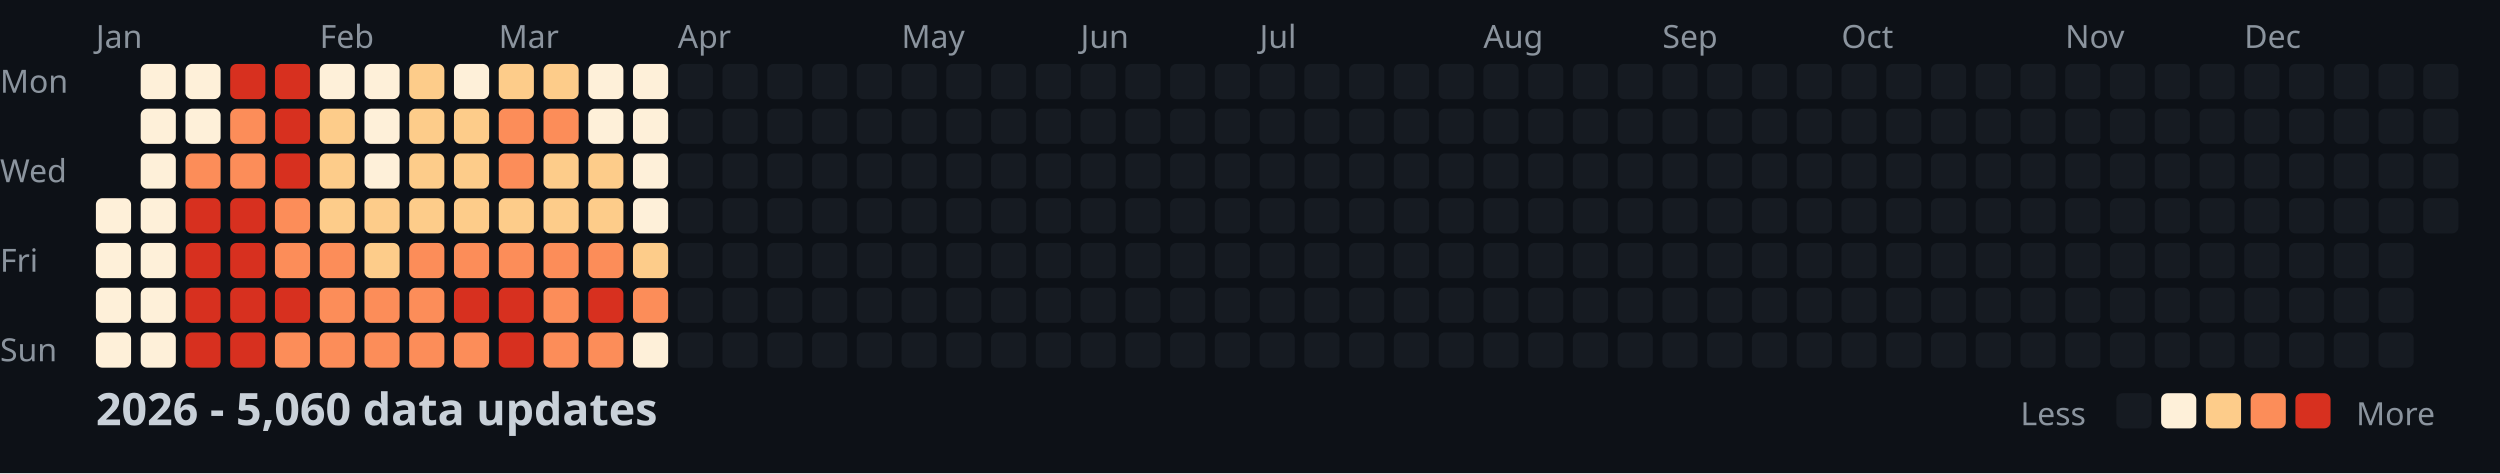
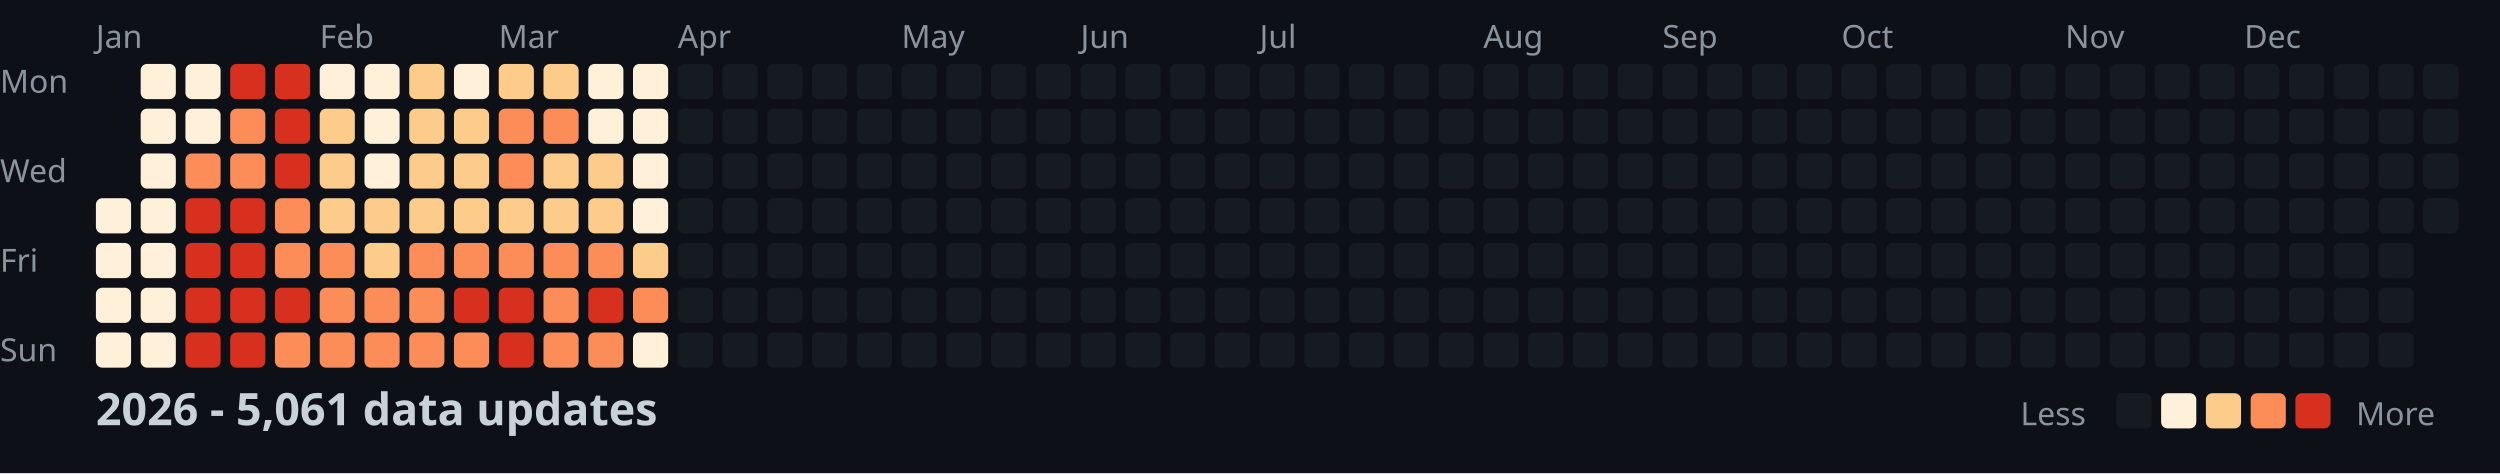
<svg xmlns="http://www.w3.org/2000/svg" width="782" height="148">
  <style>
    .month { font: 10px sans-serif; fill: #8b949e; }
    .day { font: 10px sans-serif; fill: #8b949e; }
    .title { font: bold 14px sans-serif; fill: #c9d1d9; }
    .legend { font: 10px sans-serif; fill: #8b949e; }
  </style>
  <rect width="100%" height="100%" fill="#0d1117" />
  <text x="0" y="29" class="day">Mon</text>
  <text x="0" y="57" class="day">Wed</text>
  <text x="0" y="85" class="day">Fri</text>
  <text x="0" y="113" class="day">Sun</text>
  <text x="30" y="15" class="month">Jan</text>
  <text x="100" y="15" class="month">Feb</text>
  <text x="156" y="15" class="month">Mar</text>
  <text x="212" y="15" class="month">Apr</text>
  <text x="282" y="15" class="month">May</text>
  <text x="338" y="15" class="month">Jun</text>
  <text x="394" y="15" class="month">Jul</text>
  <text x="464" y="15" class="month">Aug</text>
  <text x="520" y="15" class="month">Sep</text>
  <text x="576" y="15" class="month">Oct</text>
  <text x="646" y="15" class="month">Nov</text>
  <text x="702" y="15" class="month">Dec</text>
  <rect x="30" y="62" width="11" height="11" fill="#fef0d9" rx="2" />
  <rect x="30" y="76" width="11" height="11" fill="#fef0d9" rx="2" />
  <rect x="30" y="90" width="11" height="11" fill="#fef0d9" rx="2" />
  <rect x="30" y="104" width="11" height="11" fill="#fef0d9" rx="2" />
  <rect x="44" y="20" width="11" height="11" fill="#fef0d9" rx="2" />
  <rect x="44" y="34" width="11" height="11" fill="#fef0d9" rx="2" />
  <rect x="44" y="48" width="11" height="11" fill="#fef0d9" rx="2" />
  <rect x="44" y="62" width="11" height="11" fill="#fef0d9" rx="2" />
  <rect x="44" y="76" width="11" height="11" fill="#fef0d9" rx="2" />
  <rect x="44" y="90" width="11" height="11" fill="#fef0d9" rx="2" />
  <rect x="44" y="104" width="11" height="11" fill="#fef0d9" rx="2" />
  <rect x="58" y="20" width="11" height="11" fill="#fef0d9" rx="2" />
  <rect x="58" y="34" width="11" height="11" fill="#fef0d9" rx="2" />
  <rect x="58" y="48" width="11" height="11" fill="#fc8d59" rx="2" />
  <rect x="58" y="62" width="11" height="11" fill="#d7301f" rx="2" />
  <rect x="58" y="76" width="11" height="11" fill="#d7301f" rx="2" />
  <rect x="58" y="90" width="11" height="11" fill="#d7301f" rx="2" />
  <rect x="58" y="104" width="11" height="11" fill="#d7301f" rx="2" />
  <rect x="72" y="20" width="11" height="11" fill="#d7301f" rx="2" />
  <rect x="72" y="34" width="11" height="11" fill="#fc8d59" rx="2" />
  <rect x="72" y="48" width="11" height="11" fill="#fc8d59" rx="2" />
  <rect x="72" y="62" width="11" height="11" fill="#d7301f" rx="2" />
  <rect x="72" y="76" width="11" height="11" fill="#d7301f" rx="2" />
  <rect x="72" y="90" width="11" height="11" fill="#d7301f" rx="2" />
  <rect x="72" y="104" width="11" height="11" fill="#d7301f" rx="2" />
  <rect x="86" y="20" width="11" height="11" fill="#d7301f" rx="2" />
  <rect x="86" y="34" width="11" height="11" fill="#d7301f" rx="2" />
  <rect x="86" y="48" width="11" height="11" fill="#d7301f" rx="2" />
  <rect x="86" y="62" width="11" height="11" fill="#fc8d59" rx="2" />
  <rect x="86" y="76" width="11" height="11" fill="#fc8d59" rx="2" />
  <rect x="86" y="90" width="11" height="11" fill="#d7301f" rx="2" />
  <rect x="86" y="104" width="11" height="11" fill="#fc8d59" rx="2" />
  <rect x="100" y="20" width="11" height="11" fill="#fef0d9" rx="2" />
  <rect x="100" y="34" width="11" height="11" fill="#fdcc8a" rx="2" />
  <rect x="100" y="48" width="11" height="11" fill="#fdcc8a" rx="2" />
  <rect x="100" y="62" width="11" height="11" fill="#fdcc8a" rx="2" />
  <rect x="100" y="76" width="11" height="11" fill="#fc8d59" rx="2" />
  <rect x="100" y="90" width="11" height="11" fill="#fc8d59" rx="2" />
  <rect x="100" y="104" width="11" height="11" fill="#fc8d59" rx="2" />
  <rect x="114" y="20" width="11" height="11" fill="#fef0d9" rx="2" />
  <rect x="114" y="34" width="11" height="11" fill="#fef0d9" rx="2" />
  <rect x="114" y="48" width="11" height="11" fill="#fef0d9" rx="2" />
  <rect x="114" y="62" width="11" height="11" fill="#fdcc8a" rx="2" />
  <rect x="114" y="76" width="11" height="11" fill="#fdcc8a" rx="2" />
  <rect x="114" y="90" width="11" height="11" fill="#fc8d59" rx="2" />
  <rect x="114" y="104" width="11" height="11" fill="#fc8d59" rx="2" />
  <rect x="128" y="20" width="11" height="11" fill="#fdcc8a" rx="2" />
  <rect x="128" y="34" width="11" height="11" fill="#fdcc8a" rx="2" />
  <rect x="128" y="48" width="11" height="11" fill="#fdcc8a" rx="2" />
  <rect x="128" y="62" width="11" height="11" fill="#fdcc8a" rx="2" />
  <rect x="128" y="76" width="11" height="11" fill="#fc8d59" rx="2" />
  <rect x="128" y="90" width="11" height="11" fill="#fc8d59" rx="2" />
  <rect x="128" y="104" width="11" height="11" fill="#fc8d59" rx="2" />
  <rect x="142" y="20" width="11" height="11" fill="#fef0d9" rx="2" />
  <rect x="142" y="34" width="11" height="11" fill="#fdcc8a" rx="2" />
  <rect x="142" y="48" width="11" height="11" fill="#fdcc8a" rx="2" />
  <rect x="142" y="62" width="11" height="11" fill="#fdcc8a" rx="2" />
  <rect x="142" y="76" width="11" height="11" fill="#fc8d59" rx="2" />
  <rect x="142" y="90" width="11" height="11" fill="#d7301f" rx="2" />
  <rect x="142" y="104" width="11" height="11" fill="#fc8d59" rx="2" />
  <rect x="156" y="20" width="11" height="11" fill="#fdcc8a" rx="2" />
  <rect x="156" y="34" width="11" height="11" fill="#fc8d59" rx="2" />
  <rect x="156" y="48" width="11" height="11" fill="#fc8d59" rx="2" />
  <rect x="156" y="62" width="11" height="11" fill="#fdcc8a" rx="2" />
  <rect x="156" y="76" width="11" height="11" fill="#fc8d59" rx="2" />
  <rect x="156" y="90" width="11" height="11" fill="#d7301f" rx="2" />
  <rect x="156" y="104" width="11" height="11" fill="#d7301f" rx="2" />
  <rect x="170" y="20" width="11" height="11" fill="#fdcc8a" rx="2" />
  <rect x="170" y="34" width="11" height="11" fill="#fc8d59" rx="2" />
  <rect x="170" y="48" width="11" height="11" fill="#fdcc8a" rx="2" />
  <rect x="170" y="62" width="11" height="11" fill="#fdcc8a" rx="2" />
  <rect x="170" y="76" width="11" height="11" fill="#fc8d59" rx="2" />
  <rect x="170" y="90" width="11" height="11" fill="#fc8d59" rx="2" />
  <rect x="170" y="104" width="11" height="11" fill="#fc8d59" rx="2" />
  <rect x="184" y="20" width="11" height="11" fill="#fef0d9" rx="2" />
  <rect x="184" y="34" width="11" height="11" fill="#fef0d9" rx="2" />
  <rect x="184" y="48" width="11" height="11" fill="#fdcc8a" rx="2" />
  <rect x="184" y="62" width="11" height="11" fill="#fdcc8a" rx="2" />
  <rect x="184" y="76" width="11" height="11" fill="#fc8d59" rx="2" />
  <rect x="184" y="90" width="11" height="11" fill="#d7301f" rx="2" />
  <rect x="184" y="104" width="11" height="11" fill="#fc8d59" rx="2" />
  <rect x="198" y="20" width="11" height="11" fill="#fef0d9" rx="2" />
  <rect x="198" y="34" width="11" height="11" fill="#fef0d9" rx="2" />
  <rect x="198" y="48" width="11" height="11" fill="#fef0d9" rx="2" />
  <rect x="198" y="62" width="11" height="11" fill="#fef0d9" rx="2" />
  <rect x="198" y="76" width="11" height="11" fill="#fdcc8a" rx="2" />
  <rect x="198" y="90" width="11" height="11" fill="#fc8d59" rx="2" />
  <rect x="198" y="104" width="11" height="11" fill="#fef0d9" rx="2" />
  <rect x="212" y="20" width="11" height="11" fill="#161b22" rx="2" />
  <rect x="212" y="34" width="11" height="11" fill="#161b22" rx="2" />
  <rect x="212" y="48" width="11" height="11" fill="#161b22" rx="2" />
  <rect x="212" y="62" width="11" height="11" fill="#161b22" rx="2" />
  <rect x="212" y="76" width="11" height="11" fill="#161b22" rx="2" />
  <rect x="212" y="90" width="11" height="11" fill="#161b22" rx="2" />
  <rect x="212" y="104" width="11" height="11" fill="#161b22" rx="2" />
  <rect x="226" y="20" width="11" height="11" fill="#161b22" rx="2" />
  <rect x="226" y="34" width="11" height="11" fill="#161b22" rx="2" />
  <rect x="226" y="48" width="11" height="11" fill="#161b22" rx="2" />
  <rect x="226" y="62" width="11" height="11" fill="#161b22" rx="2" />
  <rect x="226" y="76" width="11" height="11" fill="#161b22" rx="2" />
  <rect x="226" y="90" width="11" height="11" fill="#161b22" rx="2" />
  <rect x="226" y="104" width="11" height="11" fill="#161b22" rx="2" />
  <rect x="240" y="20" width="11" height="11" fill="#161b22" rx="2" />
  <rect x="240" y="34" width="11" height="11" fill="#161b22" rx="2" />
  <rect x="240" y="48" width="11" height="11" fill="#161b22" rx="2" />
  <rect x="240" y="62" width="11" height="11" fill="#161b22" rx="2" />
  <rect x="240" y="76" width="11" height="11" fill="#161b22" rx="2" />
  <rect x="240" y="90" width="11" height="11" fill="#161b22" rx="2" />
  <rect x="240" y="104" width="11" height="11" fill="#161b22" rx="2" />
  <rect x="254" y="20" width="11" height="11" fill="#161b22" rx="2" />
  <rect x="254" y="34" width="11" height="11" fill="#161b22" rx="2" />
  <rect x="254" y="48" width="11" height="11" fill="#161b22" rx="2" />
  <rect x="254" y="62" width="11" height="11" fill="#161b22" rx="2" />
  <rect x="254" y="76" width="11" height="11" fill="#161b22" rx="2" />
  <rect x="254" y="90" width="11" height="11" fill="#161b22" rx="2" />
  <rect x="254" y="104" width="11" height="11" fill="#161b22" rx="2" />
  <rect x="268" y="20" width="11" height="11" fill="#161b22" rx="2" />
  <rect x="268" y="34" width="11" height="11" fill="#161b22" rx="2" />
  <rect x="268" y="48" width="11" height="11" fill="#161b22" rx="2" />
  <rect x="268" y="62" width="11" height="11" fill="#161b22" rx="2" />
  <rect x="268" y="76" width="11" height="11" fill="#161b22" rx="2" />
  <rect x="268" y="90" width="11" height="11" fill="#161b22" rx="2" />
  <rect x="268" y="104" width="11" height="11" fill="#161b22" rx="2" />
  <rect x="282" y="20" width="11" height="11" fill="#161b22" rx="2" />
  <rect x="282" y="34" width="11" height="11" fill="#161b22" rx="2" />
  <rect x="282" y="48" width="11" height="11" fill="#161b22" rx="2" />
  <rect x="282" y="62" width="11" height="11" fill="#161b22" rx="2" />
  <rect x="282" y="76" width="11" height="11" fill="#161b22" rx="2" />
  <rect x="282" y="90" width="11" height="11" fill="#161b22" rx="2" />
  <rect x="282" y="104" width="11" height="11" fill="#161b22" rx="2" />
  <rect x="296" y="20" width="11" height="11" fill="#161b22" rx="2" />
  <rect x="296" y="34" width="11" height="11" fill="#161b22" rx="2" />
  <rect x="296" y="48" width="11" height="11" fill="#161b22" rx="2" />
  <rect x="296" y="62" width="11" height="11" fill="#161b22" rx="2" />
  <rect x="296" y="76" width="11" height="11" fill="#161b22" rx="2" />
  <rect x="296" y="90" width="11" height="11" fill="#161b22" rx="2" />
  <rect x="296" y="104" width="11" height="11" fill="#161b22" rx="2" />
  <rect x="310" y="20" width="11" height="11" fill="#161b22" rx="2" />
  <rect x="310" y="34" width="11" height="11" fill="#161b22" rx="2" />
  <rect x="310" y="48" width="11" height="11" fill="#161b22" rx="2" />
  <rect x="310" y="62" width="11" height="11" fill="#161b22" rx="2" />
  <rect x="310" y="76" width="11" height="11" fill="#161b22" rx="2" />
  <rect x="310" y="90" width="11" height="11" fill="#161b22" rx="2" />
  <rect x="310" y="104" width="11" height="11" fill="#161b22" rx="2" />
  <rect x="324" y="20" width="11" height="11" fill="#161b22" rx="2" />
  <rect x="324" y="34" width="11" height="11" fill="#161b22" rx="2" />
  <rect x="324" y="48" width="11" height="11" fill="#161b22" rx="2" />
  <rect x="324" y="62" width="11" height="11" fill="#161b22" rx="2" />
  <rect x="324" y="76" width="11" height="11" fill="#161b22" rx="2" />
  <rect x="324" y="90" width="11" height="11" fill="#161b22" rx="2" />
  <rect x="324" y="104" width="11" height="11" fill="#161b22" rx="2" />
  <rect x="338" y="20" width="11" height="11" fill="#161b22" rx="2" />
  <rect x="338" y="34" width="11" height="11" fill="#161b22" rx="2" />
  <rect x="338" y="48" width="11" height="11" fill="#161b22" rx="2" />
  <rect x="338" y="62" width="11" height="11" fill="#161b22" rx="2" />
  <rect x="338" y="76" width="11" height="11" fill="#161b22" rx="2" />
  <rect x="338" y="90" width="11" height="11" fill="#161b22" rx="2" />
  <rect x="338" y="104" width="11" height="11" fill="#161b22" rx="2" />
  <rect x="352" y="20" width="11" height="11" fill="#161b22" rx="2" />
  <rect x="352" y="34" width="11" height="11" fill="#161b22" rx="2" />
  <rect x="352" y="48" width="11" height="11" fill="#161b22" rx="2" />
  <rect x="352" y="62" width="11" height="11" fill="#161b22" rx="2" />
  <rect x="352" y="76" width="11" height="11" fill="#161b22" rx="2" />
  <rect x="352" y="90" width="11" height="11" fill="#161b22" rx="2" />
  <rect x="352" y="104" width="11" height="11" fill="#161b22" rx="2" />
  <rect x="366" y="20" width="11" height="11" fill="#161b22" rx="2" />
  <rect x="366" y="34" width="11" height="11" fill="#161b22" rx="2" />
  <rect x="366" y="48" width="11" height="11" fill="#161b22" rx="2" />
  <rect x="366" y="62" width="11" height="11" fill="#161b22" rx="2" />
  <rect x="366" y="76" width="11" height="11" fill="#161b22" rx="2" />
  <rect x="366" y="90" width="11" height="11" fill="#161b22" rx="2" />
  <rect x="366" y="104" width="11" height="11" fill="#161b22" rx="2" />
  <rect x="380" y="20" width="11" height="11" fill="#161b22" rx="2" />
  <rect x="380" y="34" width="11" height="11" fill="#161b22" rx="2" />
  <rect x="380" y="48" width="11" height="11" fill="#161b22" rx="2" />
  <rect x="380" y="62" width="11" height="11" fill="#161b22" rx="2" />
  <rect x="380" y="76" width="11" height="11" fill="#161b22" rx="2" />
  <rect x="380" y="90" width="11" height="11" fill="#161b22" rx="2" />
  <rect x="380" y="104" width="11" height="11" fill="#161b22" rx="2" />
  <rect x="394" y="20" width="11" height="11" fill="#161b22" rx="2" />
  <rect x="394" y="34" width="11" height="11" fill="#161b22" rx="2" />
  <rect x="394" y="48" width="11" height="11" fill="#161b22" rx="2" />
  <rect x="394" y="62" width="11" height="11" fill="#161b22" rx="2" />
  <rect x="394" y="76" width="11" height="11" fill="#161b22" rx="2" />
  <rect x="394" y="90" width="11" height="11" fill="#161b22" rx="2" />
  <rect x="394" y="104" width="11" height="11" fill="#161b22" rx="2" />
  <rect x="408" y="20" width="11" height="11" fill="#161b22" rx="2" />
  <rect x="408" y="34" width="11" height="11" fill="#161b22" rx="2" />
  <rect x="408" y="48" width="11" height="11" fill="#161b22" rx="2" />
  <rect x="408" y="62" width="11" height="11" fill="#161b22" rx="2" />
  <rect x="408" y="76" width="11" height="11" fill="#161b22" rx="2" />
  <rect x="408" y="90" width="11" height="11" fill="#161b22" rx="2" />
  <rect x="408" y="104" width="11" height="11" fill="#161b22" rx="2" />
  <rect x="422" y="20" width="11" height="11" fill="#161b22" rx="2" />
  <rect x="422" y="34" width="11" height="11" fill="#161b22" rx="2" />
  <rect x="422" y="48" width="11" height="11" fill="#161b22" rx="2" />
  <rect x="422" y="62" width="11" height="11" fill="#161b22" rx="2" />
  <rect x="422" y="76" width="11" height="11" fill="#161b22" rx="2" />
  <rect x="422" y="90" width="11" height="11" fill="#161b22" rx="2" />
  <rect x="422" y="104" width="11" height="11" fill="#161b22" rx="2" />
  <rect x="436" y="20" width="11" height="11" fill="#161b22" rx="2" />
  <rect x="436" y="34" width="11" height="11" fill="#161b22" rx="2" />
  <rect x="436" y="48" width="11" height="11" fill="#161b22" rx="2" />
  <rect x="436" y="62" width="11" height="11" fill="#161b22" rx="2" />
  <rect x="436" y="76" width="11" height="11" fill="#161b22" rx="2" />
  <rect x="436" y="90" width="11" height="11" fill="#161b22" rx="2" />
  <rect x="436" y="104" width="11" height="11" fill="#161b22" rx="2" />
  <rect x="450" y="20" width="11" height="11" fill="#161b22" rx="2" />
  <rect x="450" y="34" width="11" height="11" fill="#161b22" rx="2" />
  <rect x="450" y="48" width="11" height="11" fill="#161b22" rx="2" />
  <rect x="450" y="62" width="11" height="11" fill="#161b22" rx="2" />
  <rect x="450" y="76" width="11" height="11" fill="#161b22" rx="2" />
  <rect x="450" y="90" width="11" height="11" fill="#161b22" rx="2" />
  <rect x="450" y="104" width="11" height="11" fill="#161b22" rx="2" />
  <rect x="464" y="20" width="11" height="11" fill="#161b22" rx="2" />
  <rect x="464" y="34" width="11" height="11" fill="#161b22" rx="2" />
  <rect x="464" y="48" width="11" height="11" fill="#161b22" rx="2" />
  <rect x="464" y="62" width="11" height="11" fill="#161b22" rx="2" />
  <rect x="464" y="76" width="11" height="11" fill="#161b22" rx="2" />
  <rect x="464" y="90" width="11" height="11" fill="#161b22" rx="2" />
  <rect x="464" y="104" width="11" height="11" fill="#161b22" rx="2" />
  <rect x="478" y="20" width="11" height="11" fill="#161b22" rx="2" />
  <rect x="478" y="34" width="11" height="11" fill="#161b22" rx="2" />
  <rect x="478" y="48" width="11" height="11" fill="#161b22" rx="2" />
  <rect x="478" y="62" width="11" height="11" fill="#161b22" rx="2" />
  <rect x="478" y="76" width="11" height="11" fill="#161b22" rx="2" />
  <rect x="478" y="90" width="11" height="11" fill="#161b22" rx="2" />
  <rect x="478" y="104" width="11" height="11" fill="#161b22" rx="2" />
  <rect x="492" y="20" width="11" height="11" fill="#161b22" rx="2" />
  <rect x="492" y="34" width="11" height="11" fill="#161b22" rx="2" />
  <rect x="492" y="48" width="11" height="11" fill="#161b22" rx="2" />
  <rect x="492" y="62" width="11" height="11" fill="#161b22" rx="2" />
  <rect x="492" y="76" width="11" height="11" fill="#161b22" rx="2" />
  <rect x="492" y="90" width="11" height="11" fill="#161b22" rx="2" />
  <rect x="492" y="104" width="11" height="11" fill="#161b22" rx="2" />
  <rect x="506" y="20" width="11" height="11" fill="#161b22" rx="2" />
  <rect x="506" y="34" width="11" height="11" fill="#161b22" rx="2" />
  <rect x="506" y="48" width="11" height="11" fill="#161b22" rx="2" />
  <rect x="506" y="62" width="11" height="11" fill="#161b22" rx="2" />
  <rect x="506" y="76" width="11" height="11" fill="#161b22" rx="2" />
  <rect x="506" y="90" width="11" height="11" fill="#161b22" rx="2" />
  <rect x="506" y="104" width="11" height="11" fill="#161b22" rx="2" />
  <rect x="520" y="20" width="11" height="11" fill="#161b22" rx="2" />
  <rect x="520" y="34" width="11" height="11" fill="#161b22" rx="2" />
  <rect x="520" y="48" width="11" height="11" fill="#161b22" rx="2" />
  <rect x="520" y="62" width="11" height="11" fill="#161b22" rx="2" />
  <rect x="520" y="76" width="11" height="11" fill="#161b22" rx="2" />
  <rect x="520" y="90" width="11" height="11" fill="#161b22" rx="2" />
  <rect x="520" y="104" width="11" height="11" fill="#161b22" rx="2" />
  <rect x="534" y="20" width="11" height="11" fill="#161b22" rx="2" />
  <rect x="534" y="34" width="11" height="11" fill="#161b22" rx="2" />
  <rect x="534" y="48" width="11" height="11" fill="#161b22" rx="2" />
  <rect x="534" y="62" width="11" height="11" fill="#161b22" rx="2" />
  <rect x="534" y="76" width="11" height="11" fill="#161b22" rx="2" />
  <rect x="534" y="90" width="11" height="11" fill="#161b22" rx="2" />
  <rect x="534" y="104" width="11" height="11" fill="#161b22" rx="2" />
  <rect x="548" y="20" width="11" height="11" fill="#161b22" rx="2" />
  <rect x="548" y="34" width="11" height="11" fill="#161b22" rx="2" />
  <rect x="548" y="48" width="11" height="11" fill="#161b22" rx="2" />
  <rect x="548" y="62" width="11" height="11" fill="#161b22" rx="2" />
  <rect x="548" y="76" width="11" height="11" fill="#161b22" rx="2" />
  <rect x="548" y="90" width="11" height="11" fill="#161b22" rx="2" />
  <rect x="548" y="104" width="11" height="11" fill="#161b22" rx="2" />
  <rect x="562" y="20" width="11" height="11" fill="#161b22" rx="2" />
  <rect x="562" y="34" width="11" height="11" fill="#161b22" rx="2" />
  <rect x="562" y="48" width="11" height="11" fill="#161b22" rx="2" />
  <rect x="562" y="62" width="11" height="11" fill="#161b22" rx="2" />
  <rect x="562" y="76" width="11" height="11" fill="#161b22" rx="2" />
  <rect x="562" y="90" width="11" height="11" fill="#161b22" rx="2" />
  <rect x="562" y="104" width="11" height="11" fill="#161b22" rx="2" />
  <rect x="576" y="20" width="11" height="11" fill="#161b22" rx="2" />
  <rect x="576" y="34" width="11" height="11" fill="#161b22" rx="2" />
  <rect x="576" y="48" width="11" height="11" fill="#161b22" rx="2" />
  <rect x="576" y="62" width="11" height="11" fill="#161b22" rx="2" />
  <rect x="576" y="76" width="11" height="11" fill="#161b22" rx="2" />
  <rect x="576" y="90" width="11" height="11" fill="#161b22" rx="2" />
  <rect x="576" y="104" width="11" height="11" fill="#161b22" rx="2" />
  <rect x="590" y="20" width="11" height="11" fill="#161b22" rx="2" />
  <rect x="590" y="34" width="11" height="11" fill="#161b22" rx="2" />
  <rect x="590" y="48" width="11" height="11" fill="#161b22" rx="2" />
  <rect x="590" y="62" width="11" height="11" fill="#161b22" rx="2" />
  <rect x="590" y="76" width="11" height="11" fill="#161b22" rx="2" />
  <rect x="590" y="90" width="11" height="11" fill="#161b22" rx="2" />
  <rect x="590" y="104" width="11" height="11" fill="#161b22" rx="2" />
  <rect x="604" y="20" width="11" height="11" fill="#161b22" rx="2" />
  <rect x="604" y="34" width="11" height="11" fill="#161b22" rx="2" />
  <rect x="604" y="48" width="11" height="11" fill="#161b22" rx="2" />
  <rect x="604" y="62" width="11" height="11" fill="#161b22" rx="2" />
  <rect x="604" y="76" width="11" height="11" fill="#161b22" rx="2" />
  <rect x="604" y="90" width="11" height="11" fill="#161b22" rx="2" />
  <rect x="604" y="104" width="11" height="11" fill="#161b22" rx="2" />
  <rect x="618" y="20" width="11" height="11" fill="#161b22" rx="2" />
  <rect x="618" y="34" width="11" height="11" fill="#161b22" rx="2" />
  <rect x="618" y="48" width="11" height="11" fill="#161b22" rx="2" />
  <rect x="618" y="62" width="11" height="11" fill="#161b22" rx="2" />
  <rect x="618" y="76" width="11" height="11" fill="#161b22" rx="2" />
  <rect x="618" y="90" width="11" height="11" fill="#161b22" rx="2" />
  <rect x="618" y="104" width="11" height="11" fill="#161b22" rx="2" />
  <rect x="632" y="20" width="11" height="11" fill="#161b22" rx="2" />
  <rect x="632" y="34" width="11" height="11" fill="#161b22" rx="2" />
  <rect x="632" y="48" width="11" height="11" fill="#161b22" rx="2" />
  <rect x="632" y="62" width="11" height="11" fill="#161b22" rx="2" />
  <rect x="632" y="76" width="11" height="11" fill="#161b22" rx="2" />
  <rect x="632" y="90" width="11" height="11" fill="#161b22" rx="2" />
  <rect x="632" y="104" width="11" height="11" fill="#161b22" rx="2" />
  <rect x="646" y="20" width="11" height="11" fill="#161b22" rx="2" />
  <rect x="646" y="34" width="11" height="11" fill="#161b22" rx="2" />
  <rect x="646" y="48" width="11" height="11" fill="#161b22" rx="2" />
  <rect x="646" y="62" width="11" height="11" fill="#161b22" rx="2" />
  <rect x="646" y="76" width="11" height="11" fill="#161b22" rx="2" />
  <rect x="646" y="90" width="11" height="11" fill="#161b22" rx="2" />
  <rect x="646" y="104" width="11" height="11" fill="#161b22" rx="2" />
  <rect x="660" y="20" width="11" height="11" fill="#161b22" rx="2" />
  <rect x="660" y="34" width="11" height="11" fill="#161b22" rx="2" />
  <rect x="660" y="48" width="11" height="11" fill="#161b22" rx="2" />
  <rect x="660" y="62" width="11" height="11" fill="#161b22" rx="2" />
  <rect x="660" y="76" width="11" height="11" fill="#161b22" rx="2" />
  <rect x="660" y="90" width="11" height="11" fill="#161b22" rx="2" />
  <rect x="660" y="104" width="11" height="11" fill="#161b22" rx="2" />
  <rect x="674" y="20" width="11" height="11" fill="#161b22" rx="2" />
  <rect x="674" y="34" width="11" height="11" fill="#161b22" rx="2" />
  <rect x="674" y="48" width="11" height="11" fill="#161b22" rx="2" />
  <rect x="674" y="62" width="11" height="11" fill="#161b22" rx="2" />
  <rect x="674" y="76" width="11" height="11" fill="#161b22" rx="2" />
  <rect x="674" y="90" width="11" height="11" fill="#161b22" rx="2" />
  <rect x="674" y="104" width="11" height="11" fill="#161b22" rx="2" />
  <rect x="688" y="20" width="11" height="11" fill="#161b22" rx="2" />
  <rect x="688" y="34" width="11" height="11" fill="#161b22" rx="2" />
  <rect x="688" y="48" width="11" height="11" fill="#161b22" rx="2" />
  <rect x="688" y="62" width="11" height="11" fill="#161b22" rx="2" />
  <rect x="688" y="76" width="11" height="11" fill="#161b22" rx="2" />
  <rect x="688" y="90" width="11" height="11" fill="#161b22" rx="2" />
  <rect x="688" y="104" width="11" height="11" fill="#161b22" rx="2" />
  <rect x="702" y="20" width="11" height="11" fill="#161b22" rx="2" />
  <rect x="702" y="34" width="11" height="11" fill="#161b22" rx="2" />
  <rect x="702" y="48" width="11" height="11" fill="#161b22" rx="2" />
  <rect x="702" y="62" width="11" height="11" fill="#161b22" rx="2" />
  <rect x="702" y="76" width="11" height="11" fill="#161b22" rx="2" />
  <rect x="702" y="90" width="11" height="11" fill="#161b22" rx="2" />
  <rect x="702" y="104" width="11" height="11" fill="#161b22" rx="2" />
  <rect x="716" y="20" width="11" height="11" fill="#161b22" rx="2" />
  <rect x="716" y="34" width="11" height="11" fill="#161b22" rx="2" />
  <rect x="716" y="48" width="11" height="11" fill="#161b22" rx="2" />
  <rect x="716" y="62" width="11" height="11" fill="#161b22" rx="2" />
  <rect x="716" y="76" width="11" height="11" fill="#161b22" rx="2" />
  <rect x="716" y="90" width="11" height="11" fill="#161b22" rx="2" />
  <rect x="716" y="104" width="11" height="11" fill="#161b22" rx="2" />
  <rect x="730" y="20" width="11" height="11" fill="#161b22" rx="2" />
  <rect x="730" y="34" width="11" height="11" fill="#161b22" rx="2" />
  <rect x="730" y="48" width="11" height="11" fill="#161b22" rx="2" />
  <rect x="730" y="62" width="11" height="11" fill="#161b22" rx="2" />
  <rect x="730" y="76" width="11" height="11" fill="#161b22" rx="2" />
  <rect x="730" y="90" width="11" height="11" fill="#161b22" rx="2" />
  <rect x="730" y="104" width="11" height="11" fill="#161b22" rx="2" />
  <rect x="744" y="20" width="11" height="11" fill="#161b22" rx="2" />
  <rect x="744" y="34" width="11" height="11" fill="#161b22" rx="2" />
  <rect x="744" y="48" width="11" height="11" fill="#161b22" rx="2" />
  <rect x="744" y="62" width="11" height="11" fill="#161b22" rx="2" />
  <rect x="744" y="76" width="11" height="11" fill="#161b22" rx="2" />
  <rect x="744" y="90" width="11" height="11" fill="#161b22" rx="2" />
  <rect x="744" y="104" width="11" height="11" fill="#161b22" rx="2" />
  <rect x="758" y="20" width="11" height="11" fill="#161b22" rx="2" />
  <rect x="758" y="34" width="11" height="11" fill="#161b22" rx="2" />
  <rect x="758" y="48" width="11" height="11" fill="#161b22" rx="2" />
  <rect x="758" y="62" width="11" height="11" fill="#161b22" rx="2" />
-   <text x="30" y="133" class="title">2026 - 5,060 data updates</text>
+   <text x="30" y="133" class="title">2026 - 5,061 data updates</text>
  <text x="632" y="133" class="legend">Less</text>
  <rect x="662" y="123" width="11" height="11" fill="#161b22" rx="2" />
  <rect x="676" y="123" width="11" height="11" fill="#fef0d9" rx="2" />
  <rect x="690" y="123" width="11" height="11" fill="#fdcc8a" rx="2" />
  <rect x="704" y="123" width="11" height="11" fill="#fc8d59" rx="2" />
  <rect x="718" y="123" width="11" height="11" fill="#d7301f" rx="2" />
  <text x="737" y="133" class="legend">More</text>
</svg>
